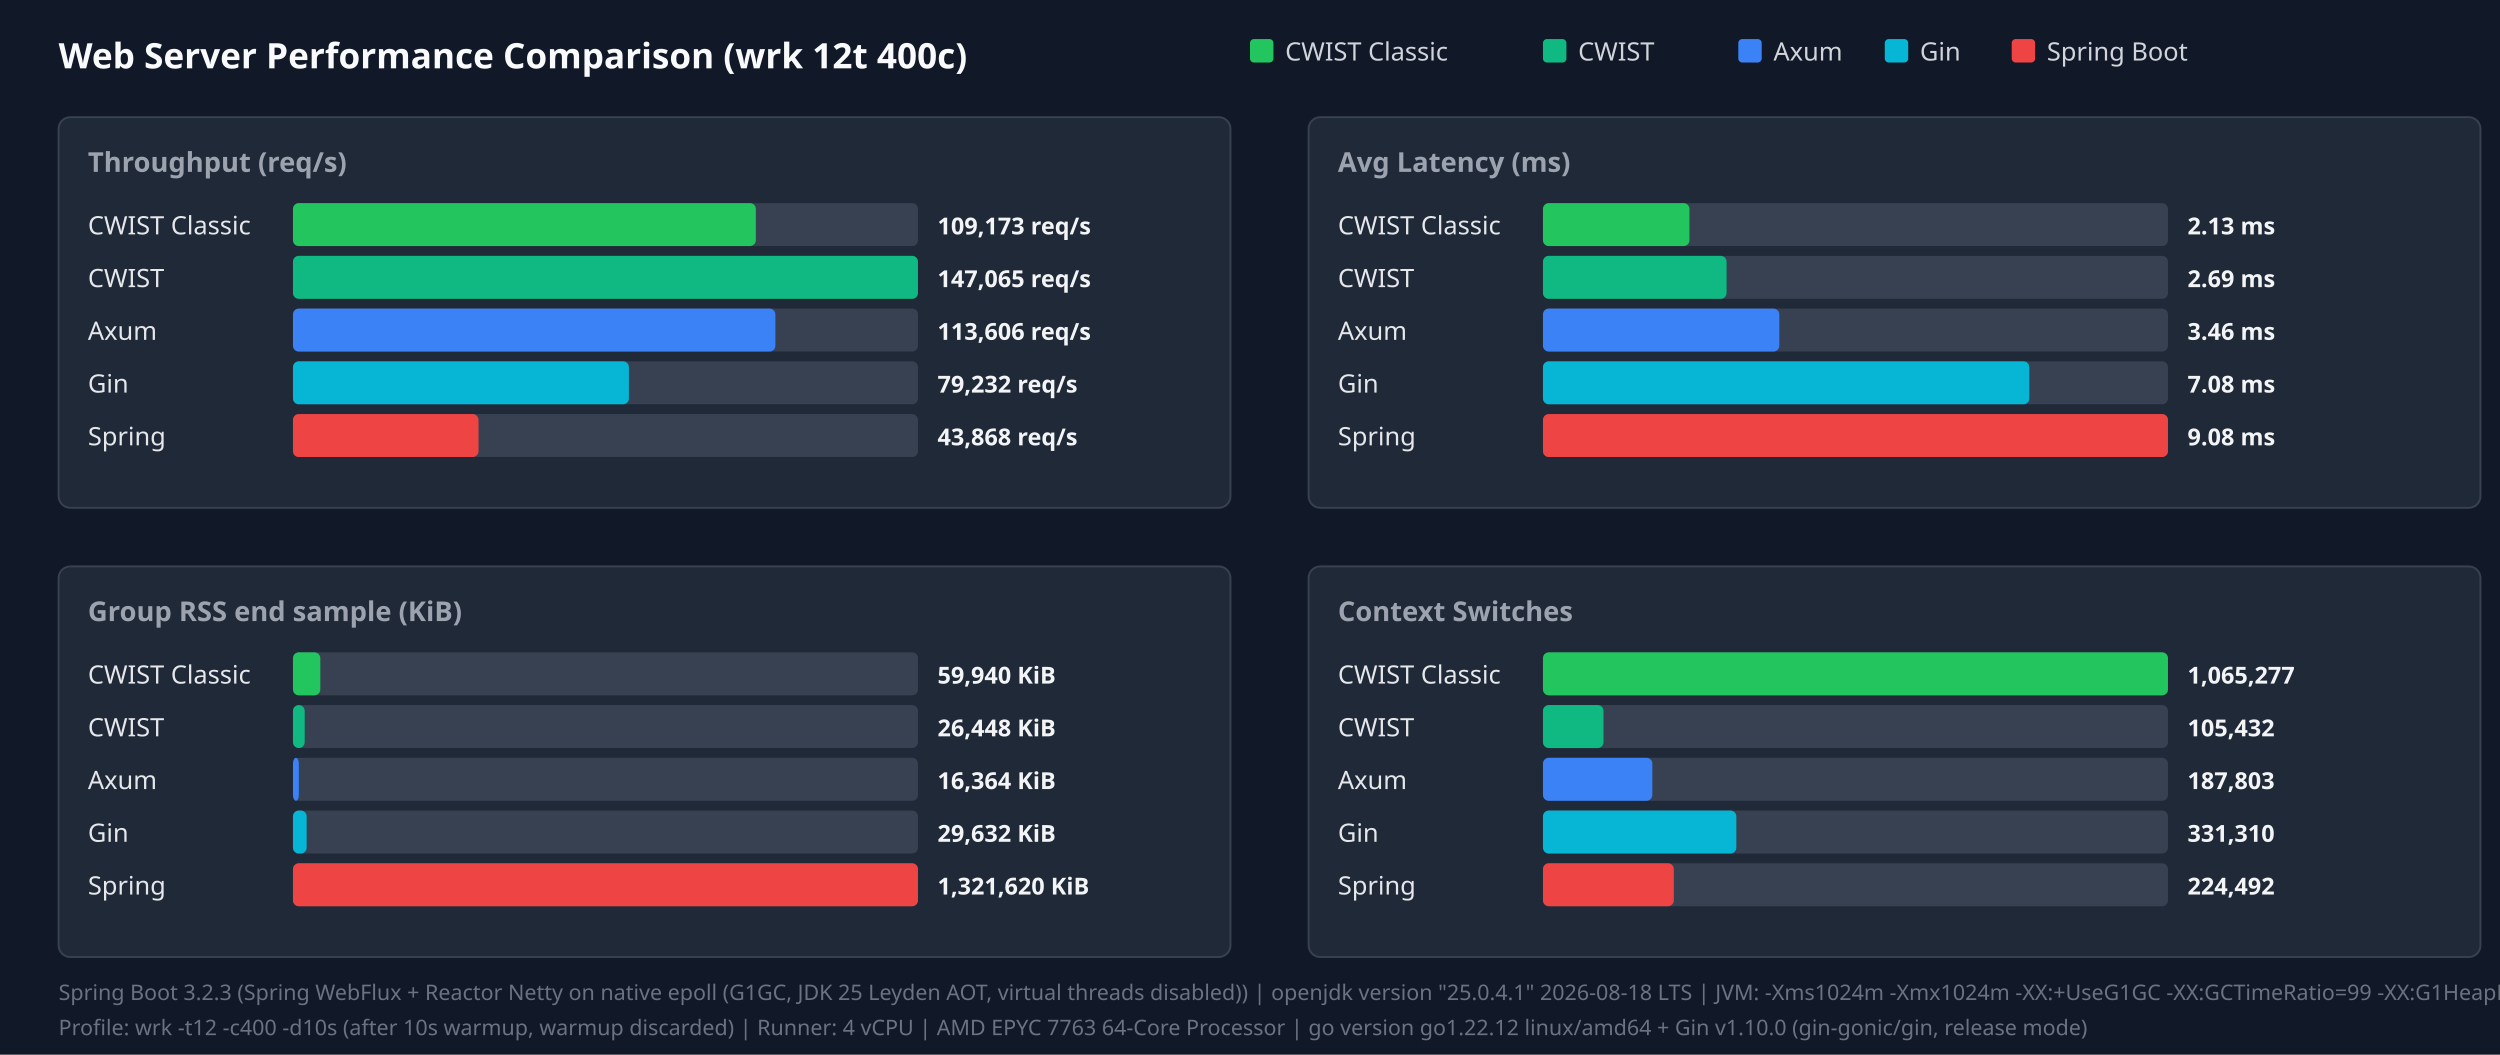
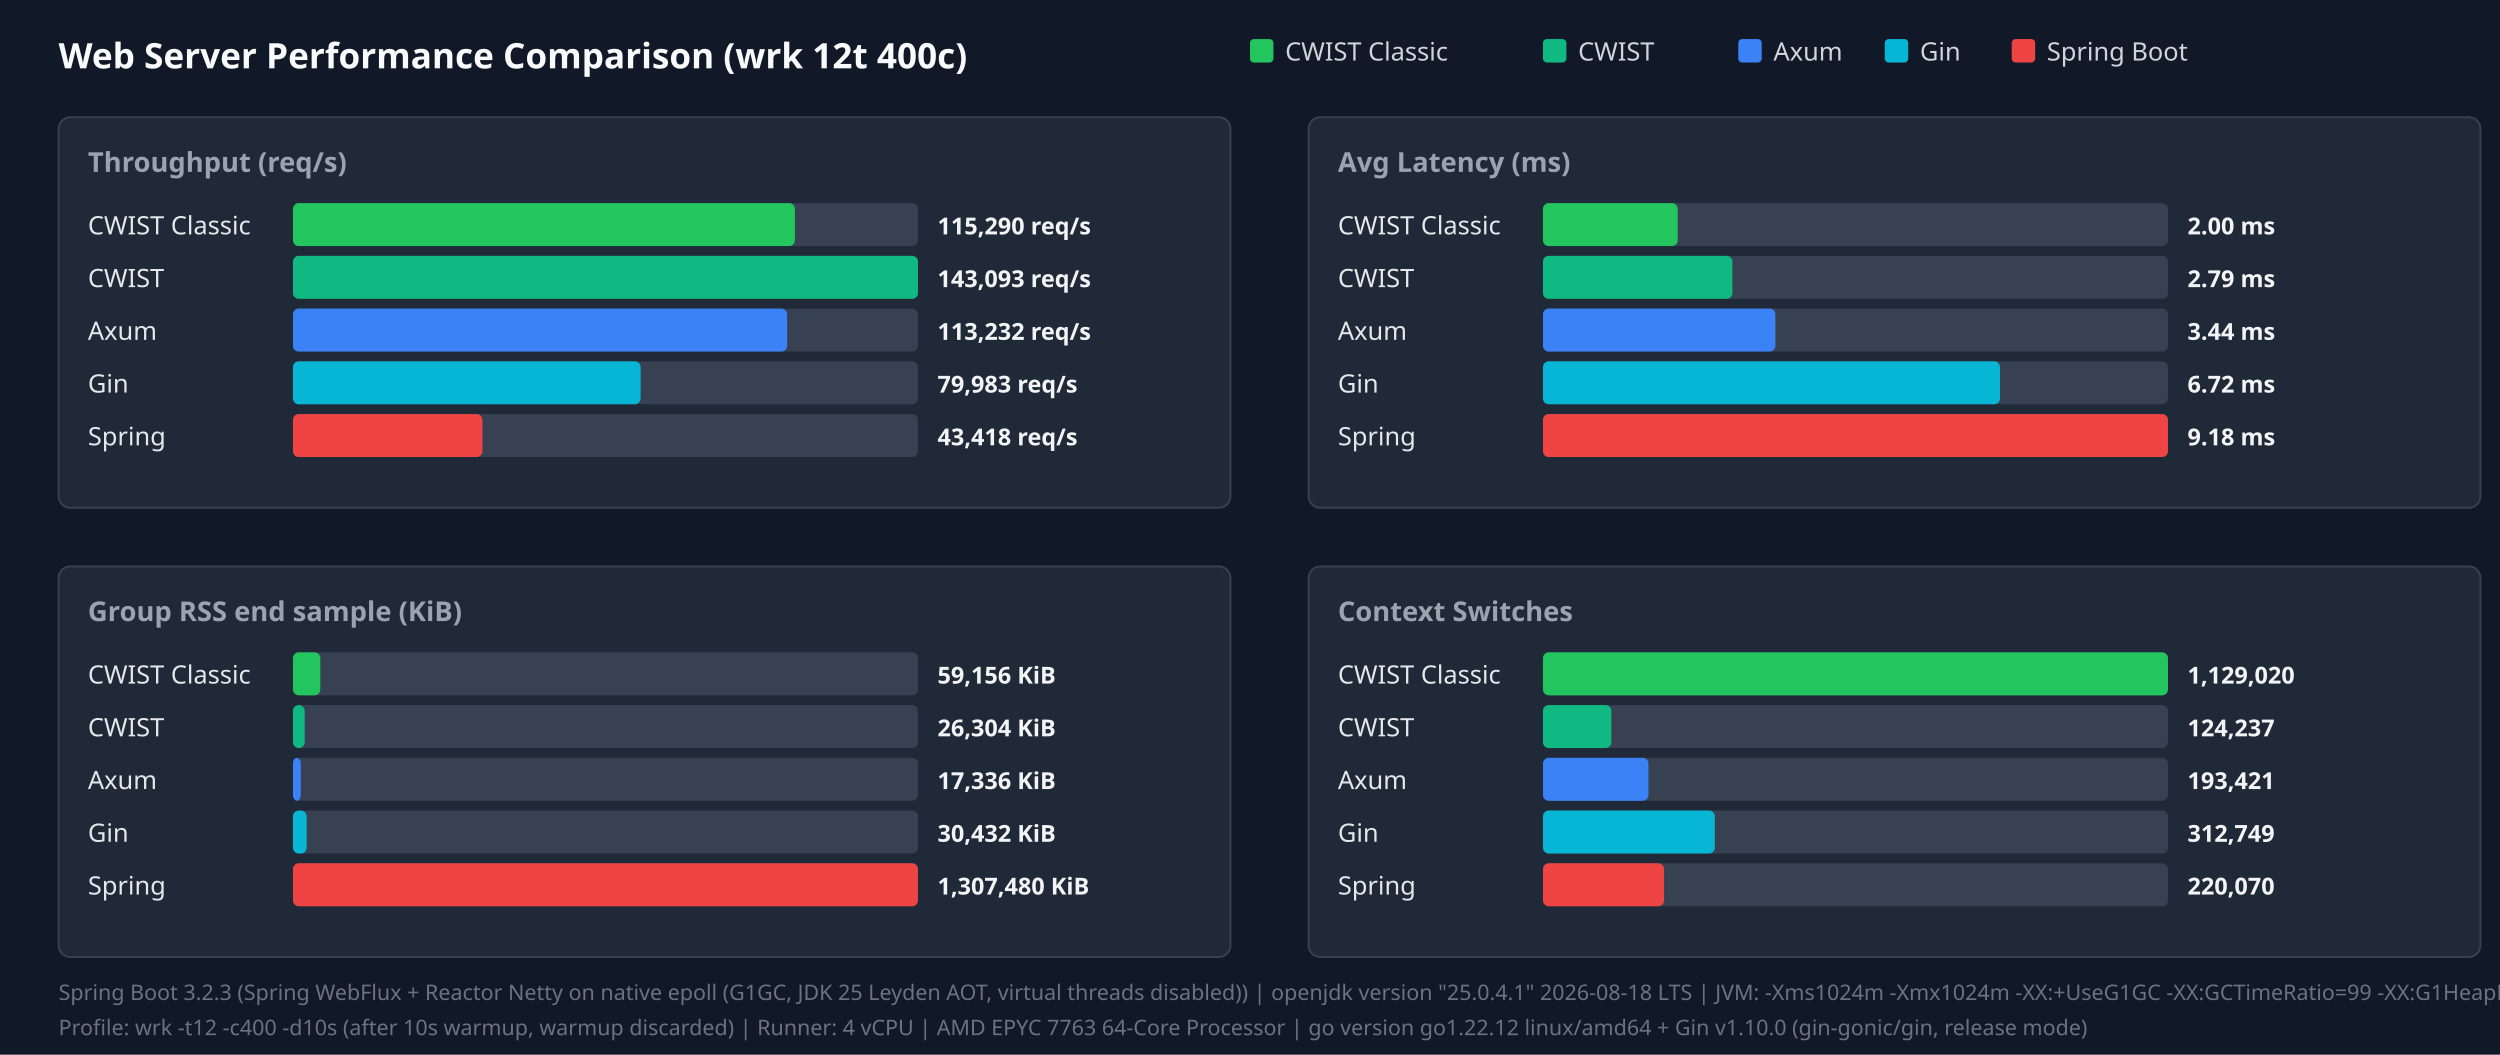
<svg xmlns="http://www.w3.org/2000/svg" width="1280" height="540" viewBox="0 0 1280 540">
  <style>.title{font:18px sans-serif;font-weight:bold;fill:#f9fafb}.panel-title{font:14px sans-serif;font-weight:600;fill:#9ca3af}.legend{font:13px sans-serif;fill:#d1d5db}.bar-label{font:13px sans-serif;font-weight:500;fill:#e5e7eb}.bar-val{font:12px sans-serif;font-weight:bold;fill:#f3f4f6}.footer{font:11px sans-serif;fill:#6b7280}</style>
  <rect width="100%" height="100%" fill="#111827" />
  <text x="30" y="35" class="title">Web Server Performance Comparison (wrk 12t 400c)</text>
  <rect x="640" y="20" width="12" height="12" fill="#22c55e" rx="2" />
  <text x="658" y="31" class="legend">CWIST Classic</text>
  <rect x="790" y="20" width="12" height="12" fill="#10b981" rx="2" />
  <text x="808" y="31" class="legend">CWIST</text>
  <rect x="890" y="20" width="12" height="12" fill="#3b82f6" rx="2" />
  <text x="908" y="31" class="legend">Axum</text>
  <rect x="965" y="20" width="12" height="12" fill="#06b6d4" rx="2" />
  <text x="983" y="31" class="legend">Gin</text>
  <rect x="1030" y="20" width="12" height="12" fill="#ef4444" rx="2" />
  <text x="1048" y="31" class="legend">Spring Boot</text>
  <rect x="30" y="60" width="600" height="200" fill="#1f2937" rx="6" stroke="#374151" />
  <text x="45" y="88" class="panel-title">Throughput (req/s)</text>
  <text x="45" y="120" class="bar-label">CWIST Classic</text>
  <rect x="150" y="104" width="320" height="22" fill="#374151" rx="3" />
-   <rect x="150" y="104" width="237" height="22" fill="#22c55e" rx="3" />
-   <text x="480" y="120" class="bar-val">109,173 req/s</text>
+   <rect x="150" y="104" width="257" height="22" fill="#22c55e" rx="3" />
+   <text x="480" y="120" class="bar-val">115,290 req/s</text>
  <text x="45" y="147" class="bar-label">CWIST</text>
  <rect x="150" y="131" width="320" height="22" fill="#374151" rx="3" />
  <rect x="150" y="131" width="320" height="22" fill="#10b981" rx="3" />
-   <text x="480" y="147" class="bar-val">147,065 req/s</text>
+   <text x="480" y="147" class="bar-val">143,093 req/s</text>
  <text x="45" y="174" class="bar-label">Axum</text>
  <rect x="150" y="158" width="320" height="22" fill="#374151" rx="3" />
-   <rect x="150" y="158" width="247" height="22" fill="#3b82f6" rx="3" />
-   <text x="480" y="174" class="bar-val">113,606 req/s</text>
+   <rect x="150" y="158" width="253" height="22" fill="#3b82f6" rx="3" />
+   <text x="480" y="174" class="bar-val">113,232 req/s</text>
  <text x="45" y="201" class="bar-label">Gin</text>
  <rect x="150" y="185" width="320" height="22" fill="#374151" rx="3" />
-   <rect x="150" y="185" width="172" height="22" fill="#06b6d4" rx="3" />
-   <text x="480" y="201" class="bar-val">79,232 req/s</text>
+   <rect x="150" y="185" width="178" height="22" fill="#06b6d4" rx="3" />
+   <text x="480" y="201" class="bar-val">79,983 req/s</text>
  <text x="45" y="228" class="bar-label">Spring</text>
  <rect x="150" y="212" width="320" height="22" fill="#374151" rx="3" />
-   <rect x="150" y="212" width="95" height="22" fill="#ef4444" rx="3" />
-   <text x="480" y="228" class="bar-val">43,868 req/s</text>
+   <rect x="150" y="212" width="97" height="22" fill="#ef4444" rx="3" />
+   <text x="480" y="228" class="bar-val">43,418 req/s</text>
  <rect x="670" y="60" width="600" height="200" fill="#1f2937" rx="6" stroke="#374151" />
  <text x="685" y="88" class="panel-title">Avg Latency (ms)</text>
  <text x="685" y="120" class="bar-label">CWIST Classic</text>
  <rect x="790" y="104" width="320" height="22" fill="#374151" rx="3" />
-   <rect x="790" y="104" width="75" height="22" fill="#22c55e" rx="3" />
-   <text x="1120" y="120" class="bar-val">2.13 ms</text>
+   <rect x="790" y="104" width="69" height="22" fill="#22c55e" rx="3" />
+   <text x="1120" y="120" class="bar-val">2.00 ms</text>
  <text x="685" y="147" class="bar-label">CWIST</text>
  <rect x="790" y="131" width="320" height="22" fill="#374151" rx="3" />
-   <rect x="790" y="131" width="94" height="22" fill="#10b981" rx="3" />
-   <text x="1120" y="147" class="bar-val">2.69 ms</text>
+   <rect x="790" y="131" width="97" height="22" fill="#10b981" rx="3" />
+   <text x="1120" y="147" class="bar-val">2.79 ms</text>
  <text x="685" y="174" class="bar-label">Axum</text>
  <rect x="790" y="158" width="320" height="22" fill="#374151" rx="3" />
-   <rect x="790" y="158" width="121" height="22" fill="#3b82f6" rx="3" />
-   <text x="1120" y="174" class="bar-val">3.46 ms</text>
+   <rect x="790" y="158" width="119" height="22" fill="#3b82f6" rx="3" />
+   <text x="1120" y="174" class="bar-val">3.44 ms</text>
  <text x="685" y="201" class="bar-label">Gin</text>
  <rect x="790" y="185" width="320" height="22" fill="#374151" rx="3" />
-   <rect x="790" y="185" width="249" height="22" fill="#06b6d4" rx="3" />
-   <text x="1120" y="201" class="bar-val">7.08 ms</text>
+   <rect x="790" y="185" width="234" height="22" fill="#06b6d4" rx="3" />
+   <text x="1120" y="201" class="bar-val">6.72 ms</text>
  <text x="685" y="228" class="bar-label">Spring</text>
  <rect x="790" y="212" width="320" height="22" fill="#374151" rx="3" />
  <rect x="790" y="212" width="320" height="22" fill="#ef4444" rx="3" />
-   <text x="1120" y="228" class="bar-val">9.08 ms</text>
+   <text x="1120" y="228" class="bar-val">9.18 ms</text>
  <rect x="30" y="290" width="600" height="200" fill="#1f2937" rx="6" stroke="#374151" />
  <text x="45" y="318" class="panel-title">Group RSS end sample (KiB)</text>
  <text x="45" y="350" class="bar-label">CWIST Classic</text>
  <rect x="150" y="334" width="320" height="22" fill="#374151" rx="3" />
  <rect x="150" y="334" width="14" height="22" fill="#22c55e" rx="3" />
-   <text x="480" y="350" class="bar-val">59,940 KiB</text>
+   <text x="480" y="350" class="bar-val">59,156 KiB</text>
  <text x="45" y="377" class="bar-label">CWIST</text>
  <rect x="150" y="361" width="320" height="22" fill="#374151" rx="3" />
  <rect x="150" y="361" width="6" height="22" fill="#10b981" rx="3" />
-   <text x="480" y="377" class="bar-val">26,448 KiB</text>
+   <text x="480" y="377" class="bar-val">26,304 KiB</text>
  <text x="45" y="404" class="bar-label">Axum</text>
  <rect x="150" y="388" width="320" height="22" fill="#374151" rx="3" />
-   <rect x="150" y="388" width="3" height="22" fill="#3b82f6" rx="3" />
-   <text x="480" y="404" class="bar-val">16,364 KiB</text>
+   <rect x="150" y="388" width="4" height="22" fill="#3b82f6" rx="3" />
+   <text x="480" y="404" class="bar-val">17,336 KiB</text>
  <text x="45" y="431" class="bar-label">Gin</text>
  <rect x="150" y="415" width="320" height="22" fill="#374151" rx="3" />
  <rect x="150" y="415" width="7" height="22" fill="#06b6d4" rx="3" />
-   <text x="480" y="431" class="bar-val">29,632 KiB</text>
+   <text x="480" y="431" class="bar-val">30,432 KiB</text>
  <text x="45" y="458" class="bar-label">Spring</text>
  <rect x="150" y="442" width="320" height="22" fill="#374151" rx="3" />
  <rect x="150" y="442" width="320" height="22" fill="#ef4444" rx="3" />
-   <text x="480" y="458" class="bar-val">1,321,620 KiB</text>
+   <text x="480" y="458" class="bar-val">1,307,480 KiB</text>
  <rect x="670" y="290" width="600" height="200" fill="#1f2937" rx="6" stroke="#374151" />
  <text x="685" y="318" class="panel-title">Context Switches</text>
  <text x="685" y="350" class="bar-label">CWIST Classic</text>
  <rect x="790" y="334" width="320" height="22" fill="#374151" rx="3" />
  <rect x="790" y="334" width="320" height="22" fill="#22c55e" rx="3" />
-   <text x="1120" y="350" class="bar-val">1,065,277</text>
+   <text x="1120" y="350" class="bar-val">1,129,020</text>
  <text x="685" y="377" class="bar-label">CWIST</text>
  <rect x="790" y="361" width="320" height="22" fill="#374151" rx="3" />
-   <rect x="790" y="361" width="31" height="22" fill="#10b981" rx="3" />
-   <text x="1120" y="377" class="bar-val">105,432</text>
+   <rect x="790" y="361" width="35" height="22" fill="#10b981" rx="3" />
+   <text x="1120" y="377" class="bar-val">124,237</text>
  <text x="685" y="404" class="bar-label">Axum</text>
  <rect x="790" y="388" width="320" height="22" fill="#374151" rx="3" />
-   <rect x="790" y="388" width="56" height="22" fill="#3b82f6" rx="3" />
-   <text x="1120" y="404" class="bar-val">187,803</text>
+   <rect x="790" y="388" width="54" height="22" fill="#3b82f6" rx="3" />
+   <text x="1120" y="404" class="bar-val">193,421</text>
  <text x="685" y="431" class="bar-label">Gin</text>
  <rect x="790" y="415" width="320" height="22" fill="#374151" rx="3" />
-   <rect x="790" y="415" width="99" height="22" fill="#06b6d4" rx="3" />
-   <text x="1120" y="431" class="bar-val">331,310</text>
+   <rect x="790" y="415" width="88" height="22" fill="#06b6d4" rx="3" />
+   <text x="1120" y="431" class="bar-val">312,749</text>
  <text x="685" y="458" class="bar-label">Spring</text>
  <rect x="790" y="442" width="320" height="22" fill="#374151" rx="3" />
-   <rect x="790" y="442" width="67" height="22" fill="#ef4444" rx="3" />
-   <text x="1120" y="458" class="bar-val">224,492</text>
+   <rect x="790" y="442" width="62" height="22" fill="#ef4444" rx="3" />
+   <text x="1120" y="458" class="bar-val">220,070</text>
  <text x="30" y="512" class="footer">Spring Boot 3.2.3 (Spring WebFlux + Reactor Netty on native epoll (G1GC, JDK 25 Leyden AOT, virtual threads disabled)) | openjdk version "25.0.4.1" 2026-08-18 LTS | JVM: -Xms1024m -Xmx1024m   -XX:+UseG1GC -XX:GCTimeRatio=99 -XX:G1HeapRegionSize=1m   -XX:+AlwaysPreTouch   -XX:CompileThreshold=1500 -XX:CICompilerCount=4   -Djava.security.egd=file:/dev/urandom   -Djava.net.preferIPv4Stack=true   -Dio.netty.allocator.type=pooled   -Dio.netty.leakDetection.level=disabled   -Dio.netty.buffer.checkBounds=false   -Dio.netty.buffer.checkAccessible=false   -Dreactor.netty.ioWorkerCount=4   -Xlog:gc*:file=/tmp/spring_gc.log:time,uptime,level,tags -XX:+AOTClassLinking -XX:AOTCache=/tmp/spring_bench/app.aot (JEP 483 + JEP 514 single-step AOT)</text>
  <text x="30" y="530" class="footer">Profile: wrk -t12 -c400 -d10s (after 10s warmup, warmup discarded) | Runner: 4 vCPU | AMD EPYC 7763 64-Core Processor | go version go1.22.12 linux/amd64 + Gin v1.10.0 (gin-gonic/gin, release mode)</text>
</svg>
